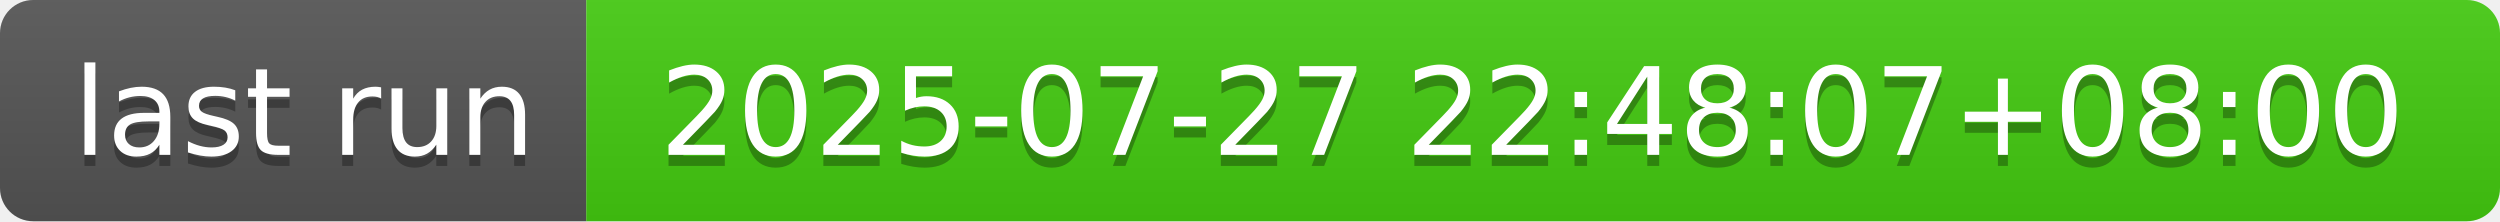
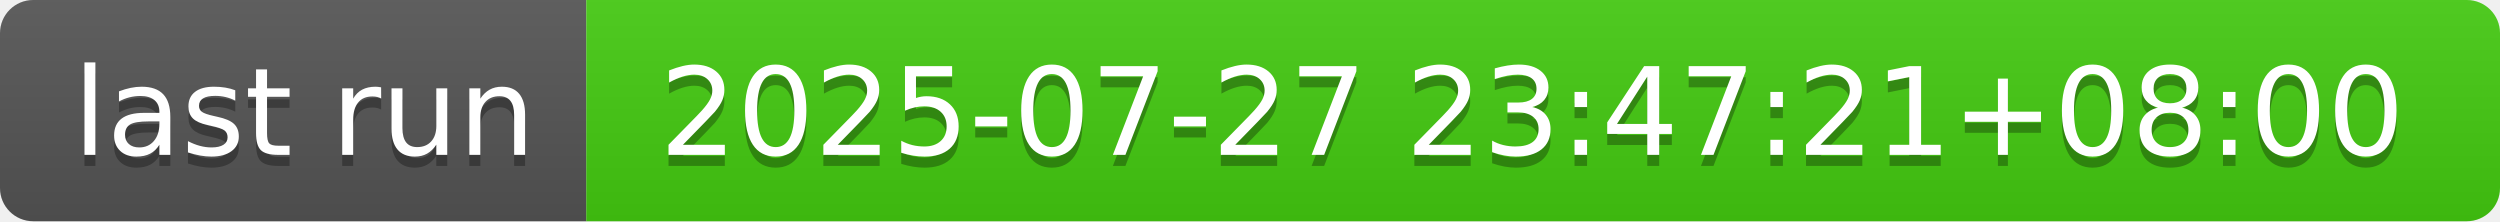
- <svg xmlns="http://www.w3.org/2000/svg" width="226" height="20" role="img" aria-label="last run: 2025-07-27 22:48:07+08:00">
+ <svg xmlns="http://www.w3.org/2000/svg" width="226" height="20" role="img" aria-label="last run: 2025-07-27 23:47:21+08:00">
  <linearGradient id="s" x2="0" y2="100%">
    <stop offset="0" stop-color="#bbb" stop-opacity=".1" />
    <stop offset="1" stop-opacity=".1" />
  </linearGradient>
  <clipPath id="r">
    <rect width="226" height="20" rx="3" fill="#fff" />
  </clipPath>
  <g clip-path="url(#r)">
    <rect width="53" height="20" fill="#555" />
    <rect x="53" width="173" height="20" fill="#4c1" />
    <rect width="226" height="20" fill="url(#s)" />
  </g>
  <g fill="#fff" text-anchor="middle" font-family="Verdana,Geneva,DejaVu Sans,sans-serif" text-rendering="geometricPrecision" font-size="110">
    <text aria-hidden="true" x="275" y="150" fill="#010101" fill-opacity=".3" transform="scale(.1)" textLength="430">last run</text>
    <text x="275" y="140" transform="scale(.1)" fill="#fff" textLength="430">last run</text>
-     <text aria-hidden="true" x="1385" y="150" fill="#010101" fill-opacity=".3" transform="scale(.1)" textLength="1630">2025-07-27 22:48:07+08:00</text>
-     <text x="1385" y="140" transform="scale(.1)" fill="#fff" textLength="1630">2025-07-27 22:48:07+08:00</text>
+     <text aria-hidden="true" x="1385" y="150" fill="#010101" fill-opacity=".3" transform="scale(.1)" textLength="1630">2025-07-27 23:47:21+08:00</text>
+     <text x="1385" y="140" transform="scale(.1)" fill="#fff" textLength="1630">2025-07-27 23:47:21+08:00</text>
  </g>
</svg>
